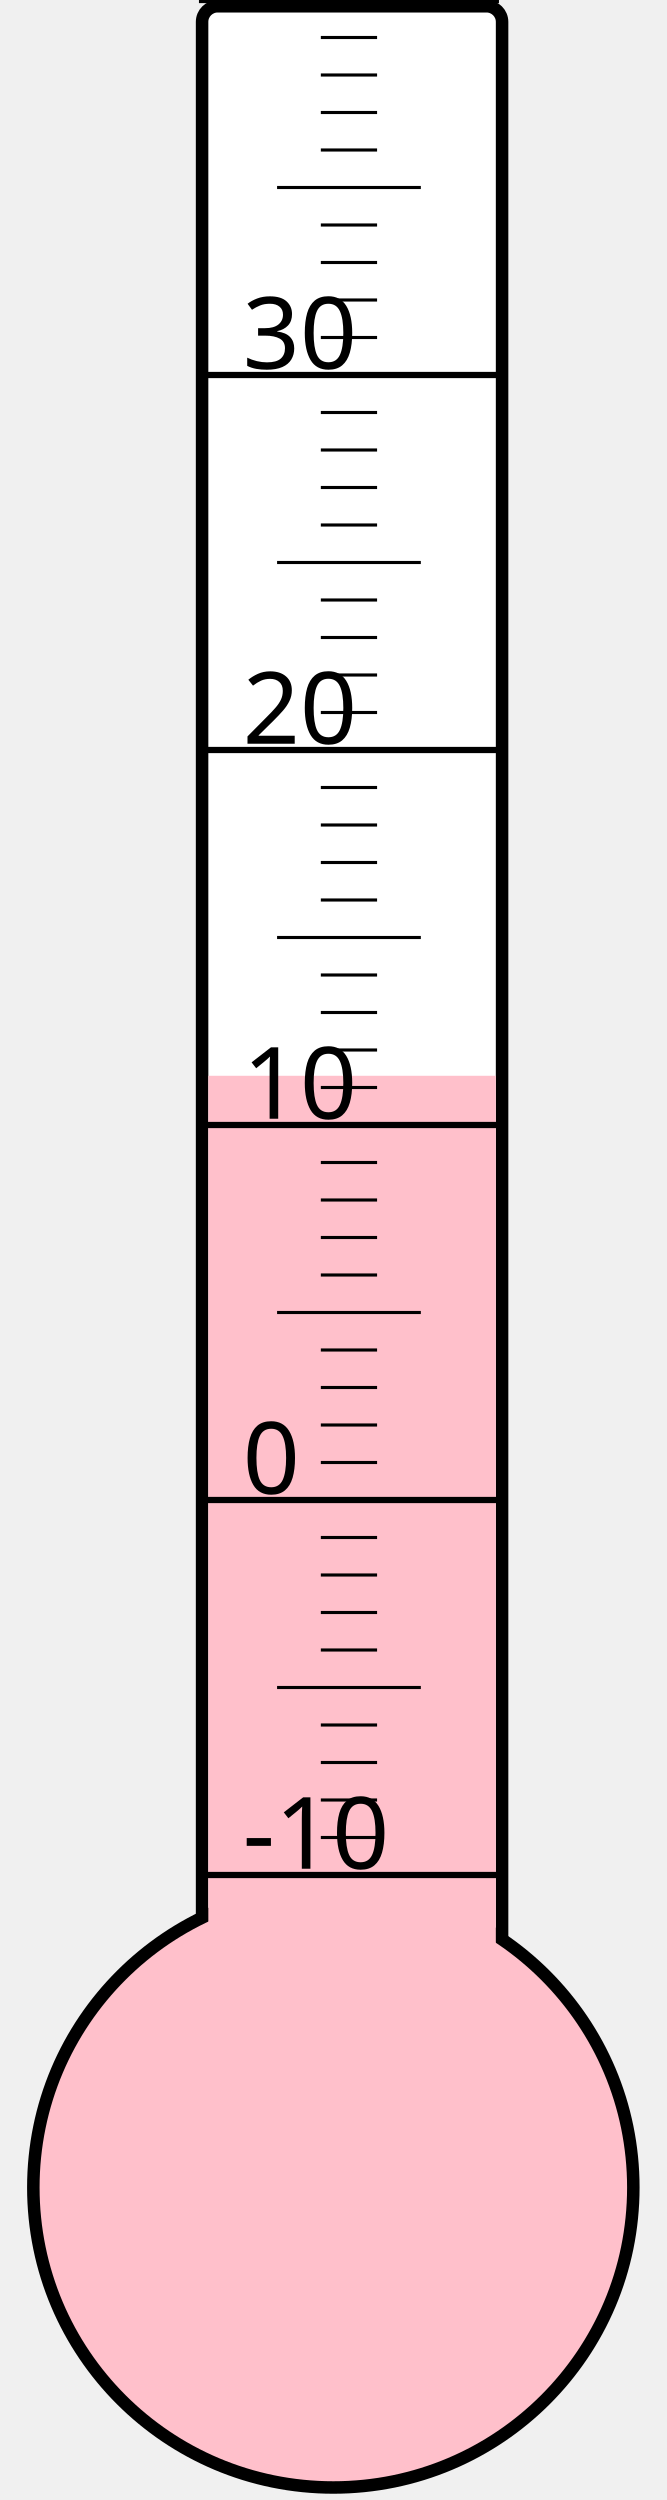
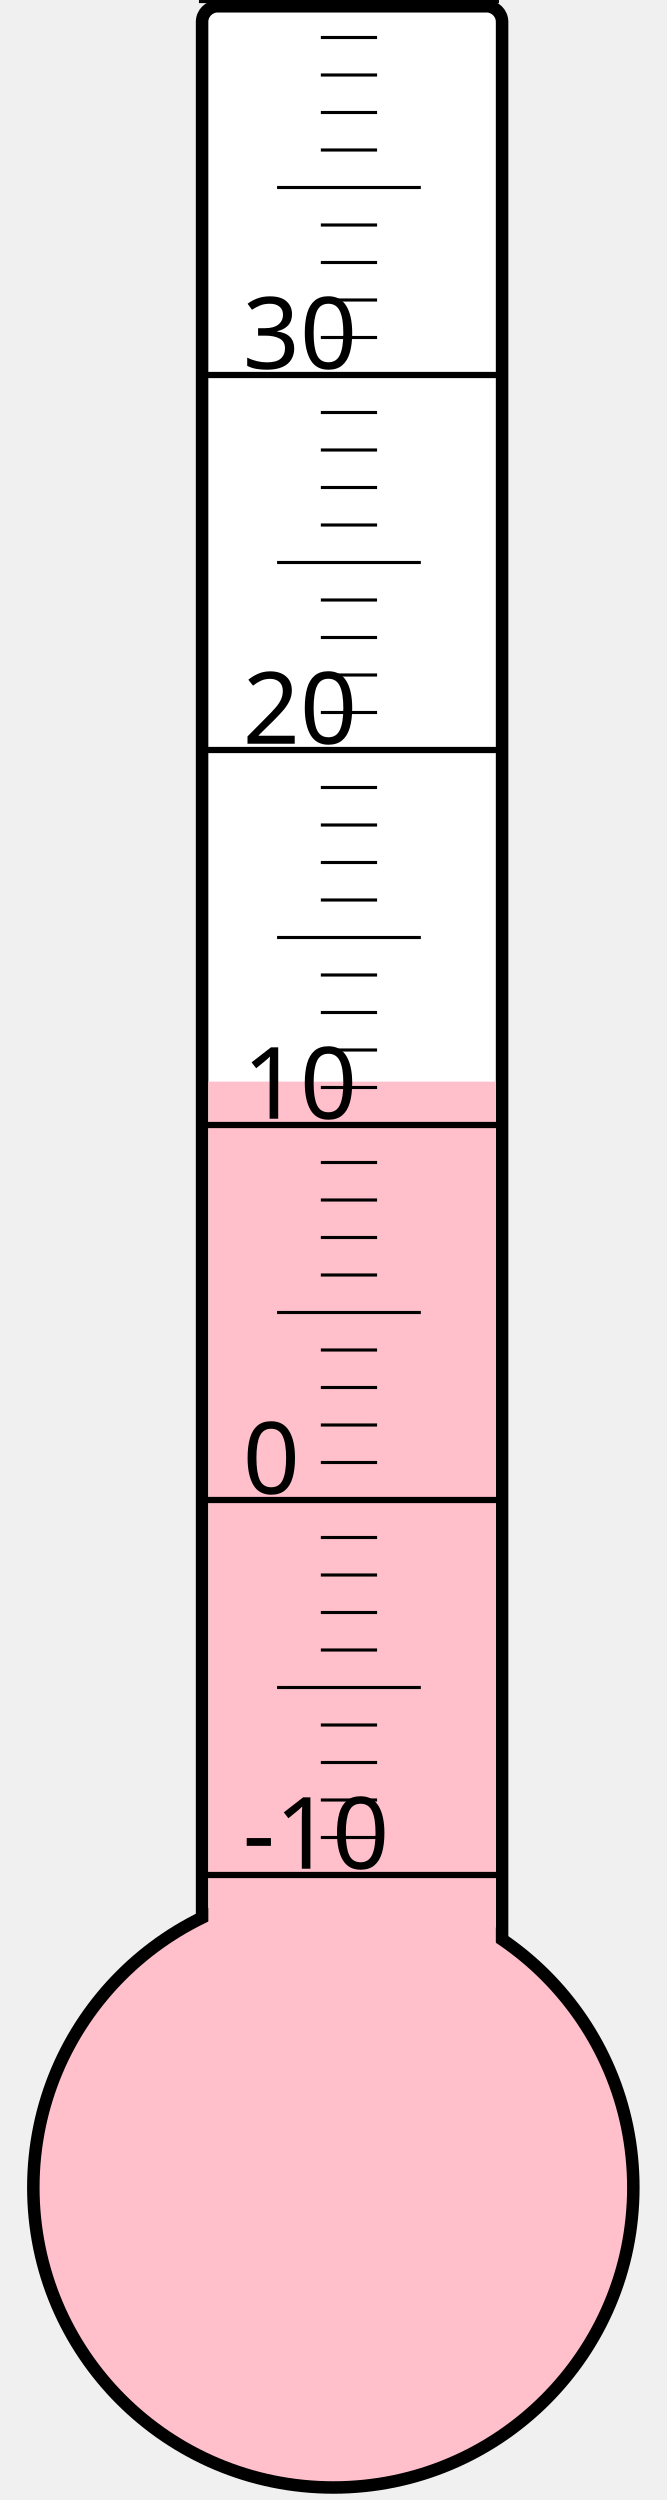
<svg xmlns="http://www.w3.org/2000/svg" width="40px" height="150px" viewBox="0 0 200 800">
  <rect width="200" height="800" x="0" y="0" style="fill: #ffffeb; fill-opacity: 0;" />
  <rect width="96" height="680" x="58" y="2" rx="5" ry="5" style="fill: white; fill-opacity: 1; stroke: black; stroke-width: 4;" />
  <circle cx="100" cy="700" r="96" style="fill: pink; stroke: black; stroke-width: 4;" />
-   <rect width="92" height="355.75" x="60" y="344.25" style="fill: pink; fill-opacity: 1; stroke-width: 0;" />
+   <rect width="92" height="353.875" x="60" y="346.125" style="fill: pink; fill-opacity: 1; stroke-width: 0;" />
  <text x="71" y="598" style="font-family: sans-serif; font-size: 24pt;">-10</text>
  <text x="71" y="478" style="font-family: sans-serif; font-size: 24pt;">0</text>
  <text x="71" y="358" style="font-family: sans-serif; font-size: 24pt;">10</text>
  <text x="71" y="238" style="font-family: sans-serif; font-size: 24pt;">20</text>
  <text x="71" y="118" style="font-family: sans-serif; font-size: 24pt;">30</text>
  <g style="stroke: black;">
    <line x1="57" y1="600" x2="153" y2="600" style="stroke-width: 2;" />
    <line x1="96" y1="588" x2="114" y2="588" style="stroke-width: 1;" />
    <line x1="96" y1="576" x2="114" y2="576" style="stroke-width: 1;" />
    <line x1="96" y1="564" x2="114" y2="564" style="stroke-width: 1;" />
    <line x1="96" y1="552" x2="114" y2="552" style="stroke-width: 1;" />
    <line x1="82" y1="540" x2="128" y2="540" style="stroke-width: 1;" />
    <line x1="96" y1="528" x2="114" y2="528" style="stroke-width: 1;" />
    <line x1="96" y1="516" x2="114" y2="516" style="stroke-width: 1;" />
    <line x1="96" y1="504" x2="114" y2="504" style="stroke-width: 1;" />
    <line x1="96" y1="492" x2="114" y2="492" style="stroke-width: 1;" />
    <line x1="57" y1="480" x2="153" y2="480" style="stroke-width: 2;" />
    <line x1="96" y1="468" x2="114" y2="468" style="stroke-width: 1;" />
    <line x1="96" y1="456" x2="114" y2="456" style="stroke-width: 1;" />
    <line x1="96" y1="444" x2="114" y2="444" style="stroke-width: 1;" />
    <line x1="96" y1="432" x2="114" y2="432" style="stroke-width: 1;" />
    <line x1="82" y1="420" x2="128" y2="420" style="stroke-width: 1;" />
    <line x1="96" y1="408" x2="114" y2="408" style="stroke-width: 1;" />
    <line x1="96" y1="396" x2="114" y2="396" style="stroke-width: 1;" />
    <line x1="96" y1="384" x2="114" y2="384" style="stroke-width: 1;" />
    <line x1="96" y1="372" x2="114" y2="372" style="stroke-width: 1;" />
    <line x1="57" y1="360" x2="153" y2="360" style="stroke-width: 2;" />
    <line x1="96" y1="348" x2="114" y2="348" style="stroke-width: 1;" />
    <line x1="96" y1="336" x2="114" y2="336" style="stroke-width: 1;" />
    <line x1="96" y1="324" x2="114" y2="324" style="stroke-width: 1;" />
    <line x1="96" y1="312" x2="114" y2="312" style="stroke-width: 1;" />
    <line x1="82" y1="300" x2="128" y2="300" style="stroke-width: 1;" />
    <line x1="96" y1="288" x2="114" y2="288" style="stroke-width: 1;" />
    <line x1="96" y1="276" x2="114" y2="276" style="stroke-width: 1;" />
    <line x1="96" y1="264" x2="114" y2="264" style="stroke-width: 1;" />
    <line x1="96" y1="252" x2="114" y2="252" style="stroke-width: 1;" />
    <line x1="57" y1="240" x2="153" y2="240" style="stroke-width: 2;" />
    <line x1="96" y1="228" x2="114" y2="228" style="stroke-width: 1;" />
    <line x1="96" y1="216" x2="114" y2="216" style="stroke-width: 1;" />
    <line x1="96" y1="204" x2="114" y2="204" style="stroke-width: 1;" />
    <line x1="96" y1="192" x2="114" y2="192" style="stroke-width: 1;" />
    <line x1="82" y1="180" x2="128" y2="180" style="stroke-width: 1;" />
    <line x1="96" y1="168" x2="114" y2="168" style="stroke-width: 1;" />
    <line x1="96" y1="156" x2="114" y2="156" style="stroke-width: 1;" />
    <line x1="96" y1="144" x2="114" y2="144" style="stroke-width: 1;" />
    <line x1="96" y1="132" x2="114" y2="132" style="stroke-width: 1;" />
    <line x1="57" y1="120" x2="153" y2="120" style="stroke-width: 2;" />
    <line x1="96" y1="108" x2="114" y2="108" style="stroke-width: 1;" />
    <line x1="96" y1="96" x2="114" y2="96" style="stroke-width: 1;" />
    <line x1="96" y1="84" x2="114" y2="84" style="stroke-width: 1;" />
    <line x1="96" y1="72" x2="114" y2="72" style="stroke-width: 1;" />
    <line x1="82" y1="60" x2="128" y2="60" style="stroke-width: 1;" />
    <line x1="96" y1="48" x2="114" y2="48" style="stroke-width: 1;" />
    <line x1="96" y1="36" x2="114" y2="36" style="stroke-width: 1;" />
    <line x1="96" y1="24" x2="114" y2="24" style="stroke-width: 1;" />
    <line x1="96" y1="12" x2="114" y2="12" style="stroke-width: 1;" />
    <line x1="57" y1="0" x2="153" y2="0" style="stroke-width: 2;" />
  </g>
</svg>
